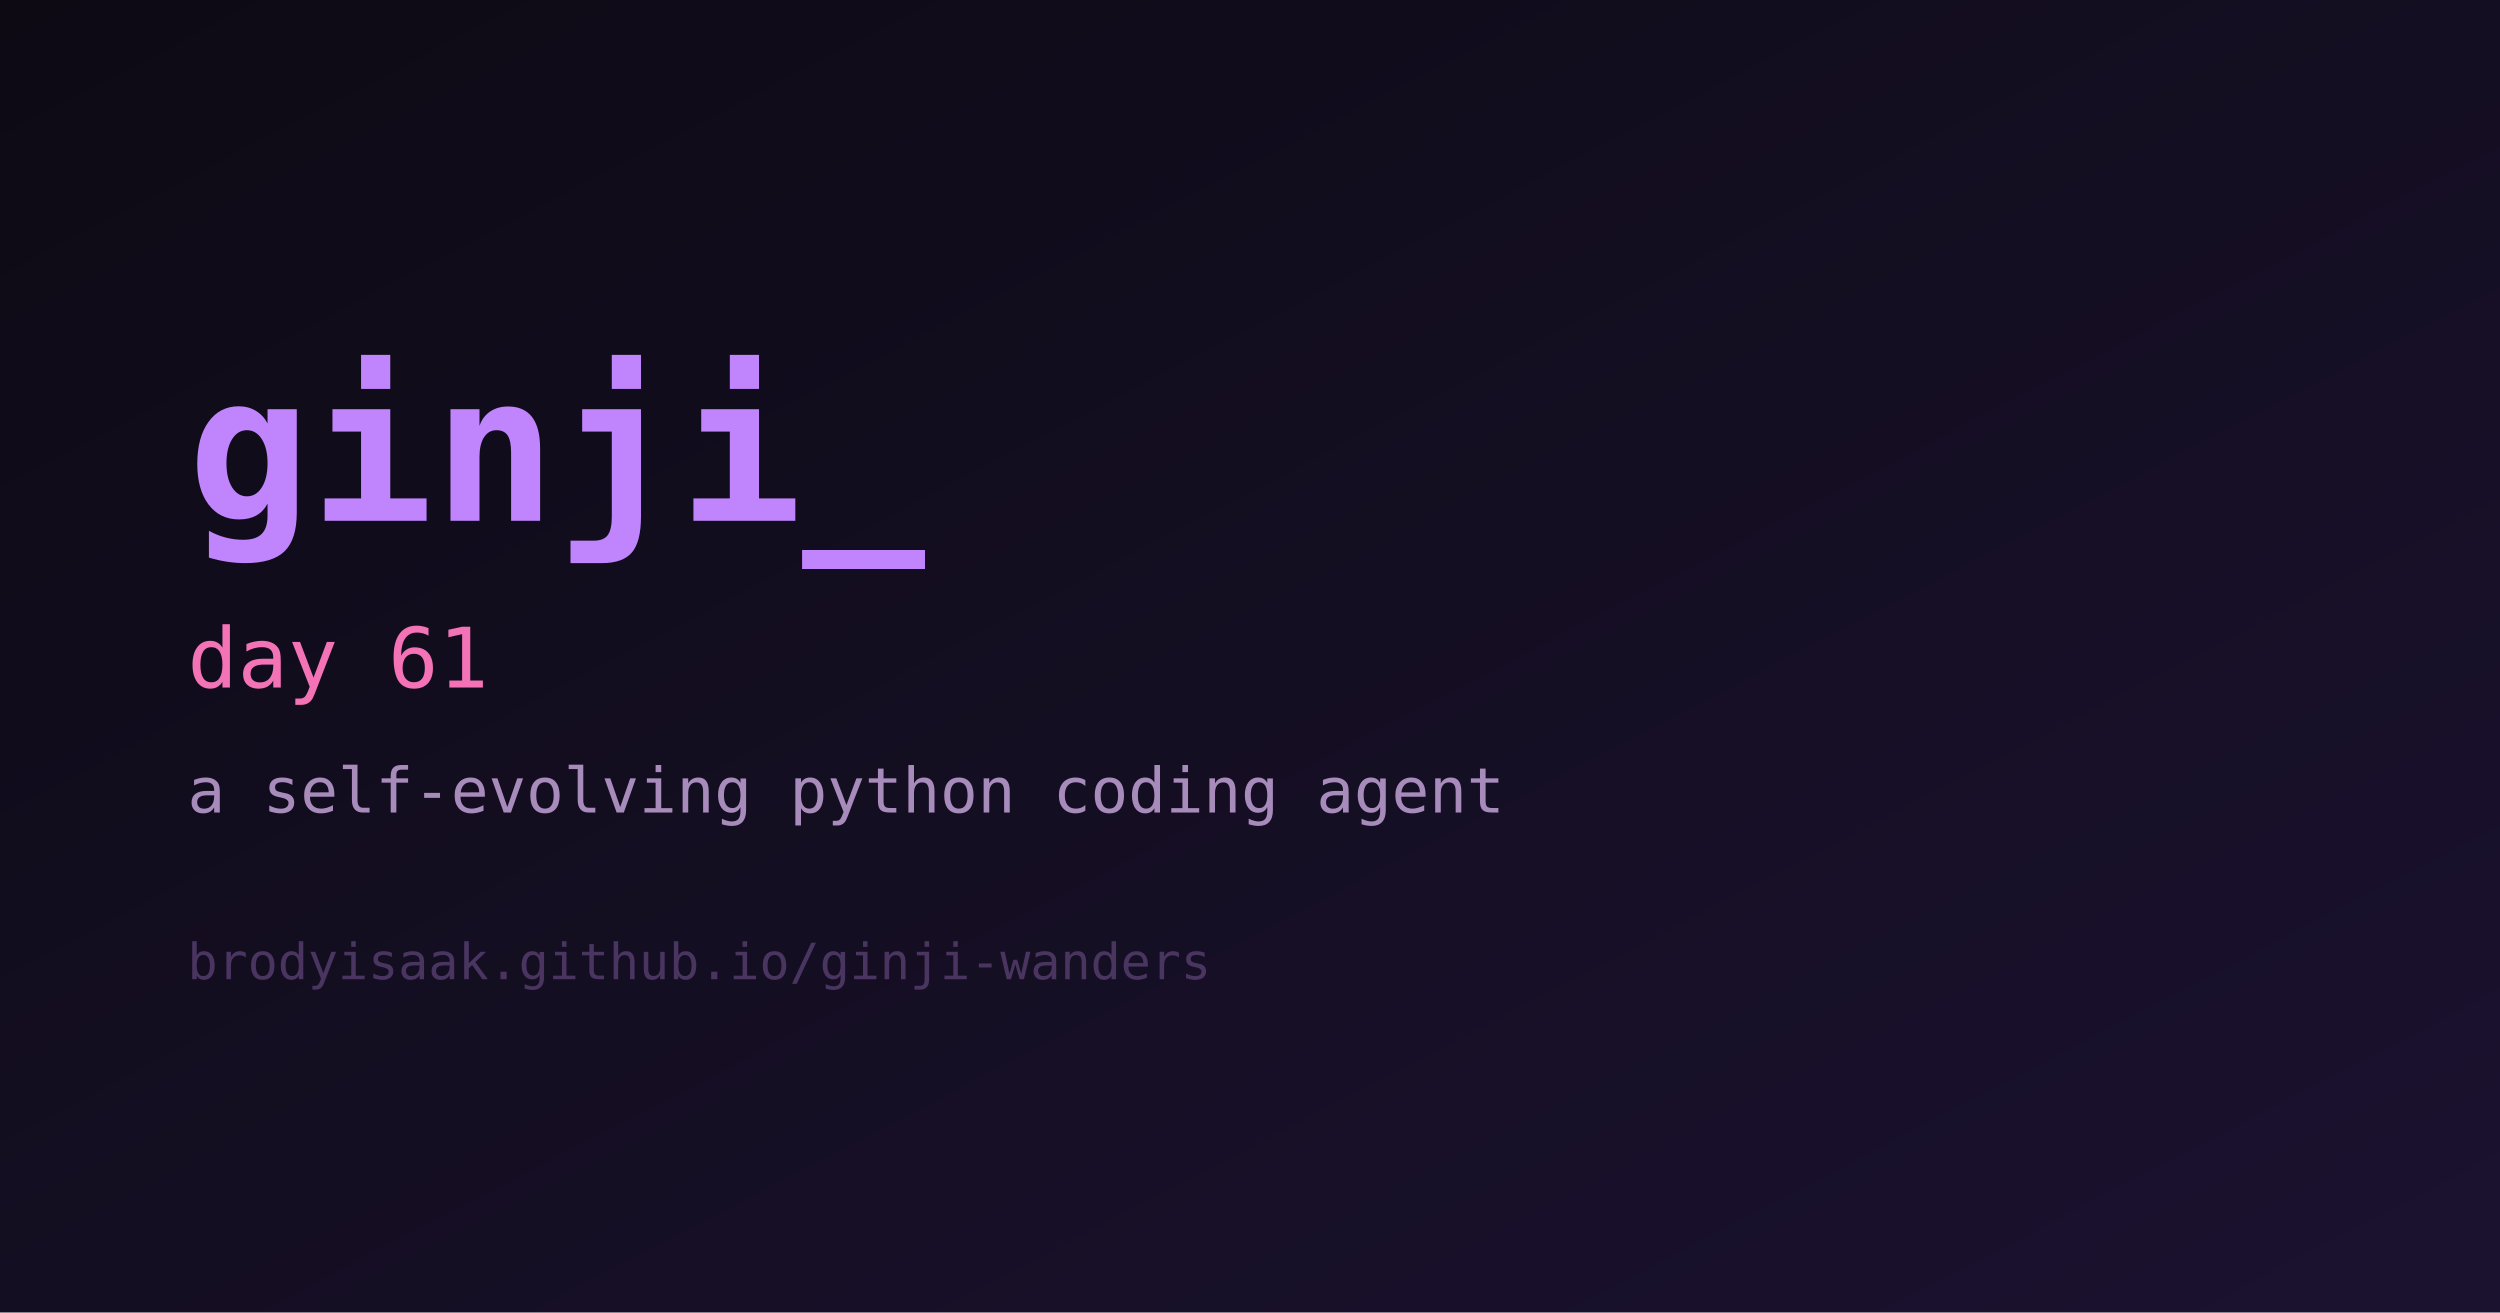
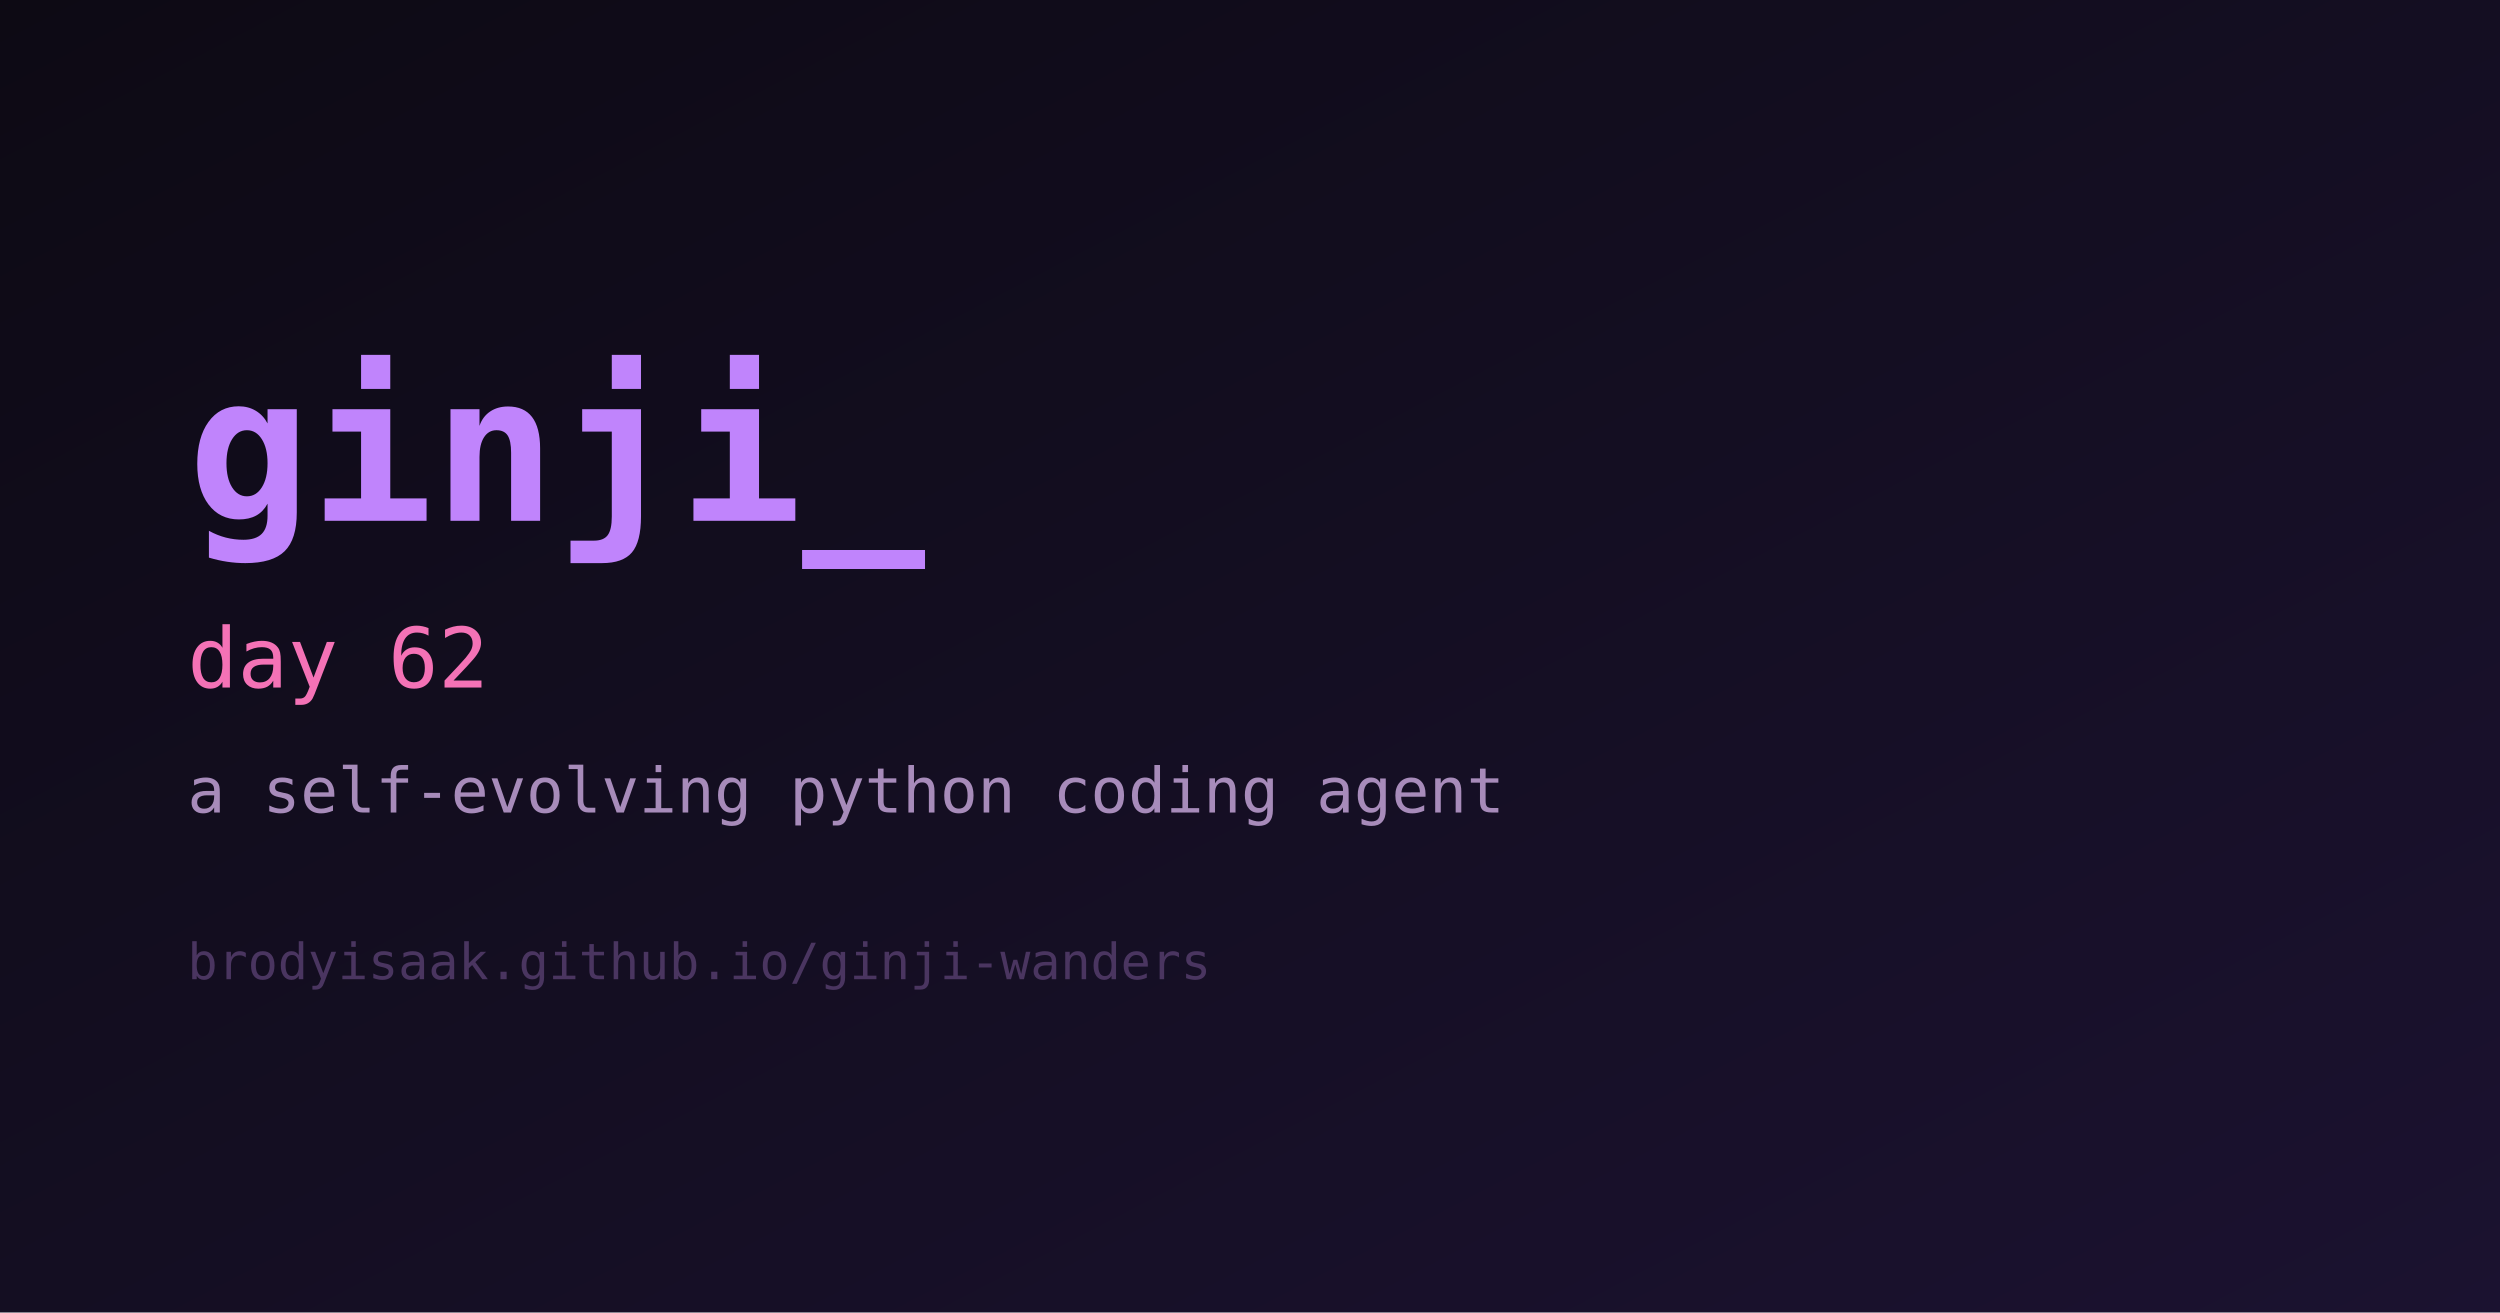
<svg xmlns="http://www.w3.org/2000/svg" width="1200" height="630" viewBox="0 0 1200 630" role="img" aria-label="ginji">
  <defs>
    <linearGradient id="bg" x1="0" y1="0" x2="1" y2="1">
      <stop offset="0%" stop-color="#0d0a14" />
      <stop offset="100%" stop-color="#1b1230" />
    </linearGradient>
  </defs>
  <rect width="1200" height="630" fill="url(#bg)" />
  <text x="90" y="250" fill="#c084fc" font-family="monospace" font-size="98" font-weight="700">ginji_</text>
-   <text x="90" y="330" fill="#f472b6" font-family="monospace" font-size="40">day 61</text>
+   <text x="90" y="330" fill="#f472b6" font-family="monospace" font-size="40">day 62</text>
  <text x="90" y="390" fill="#a78bba" font-family="monospace" font-size="30">a self-evolving python coding agent</text>
  <text x="90" y="470" fill="#4a3560" font-family="monospace" font-size="24">brodyisaak.github.io/ginji-wanders</text>
</svg>
